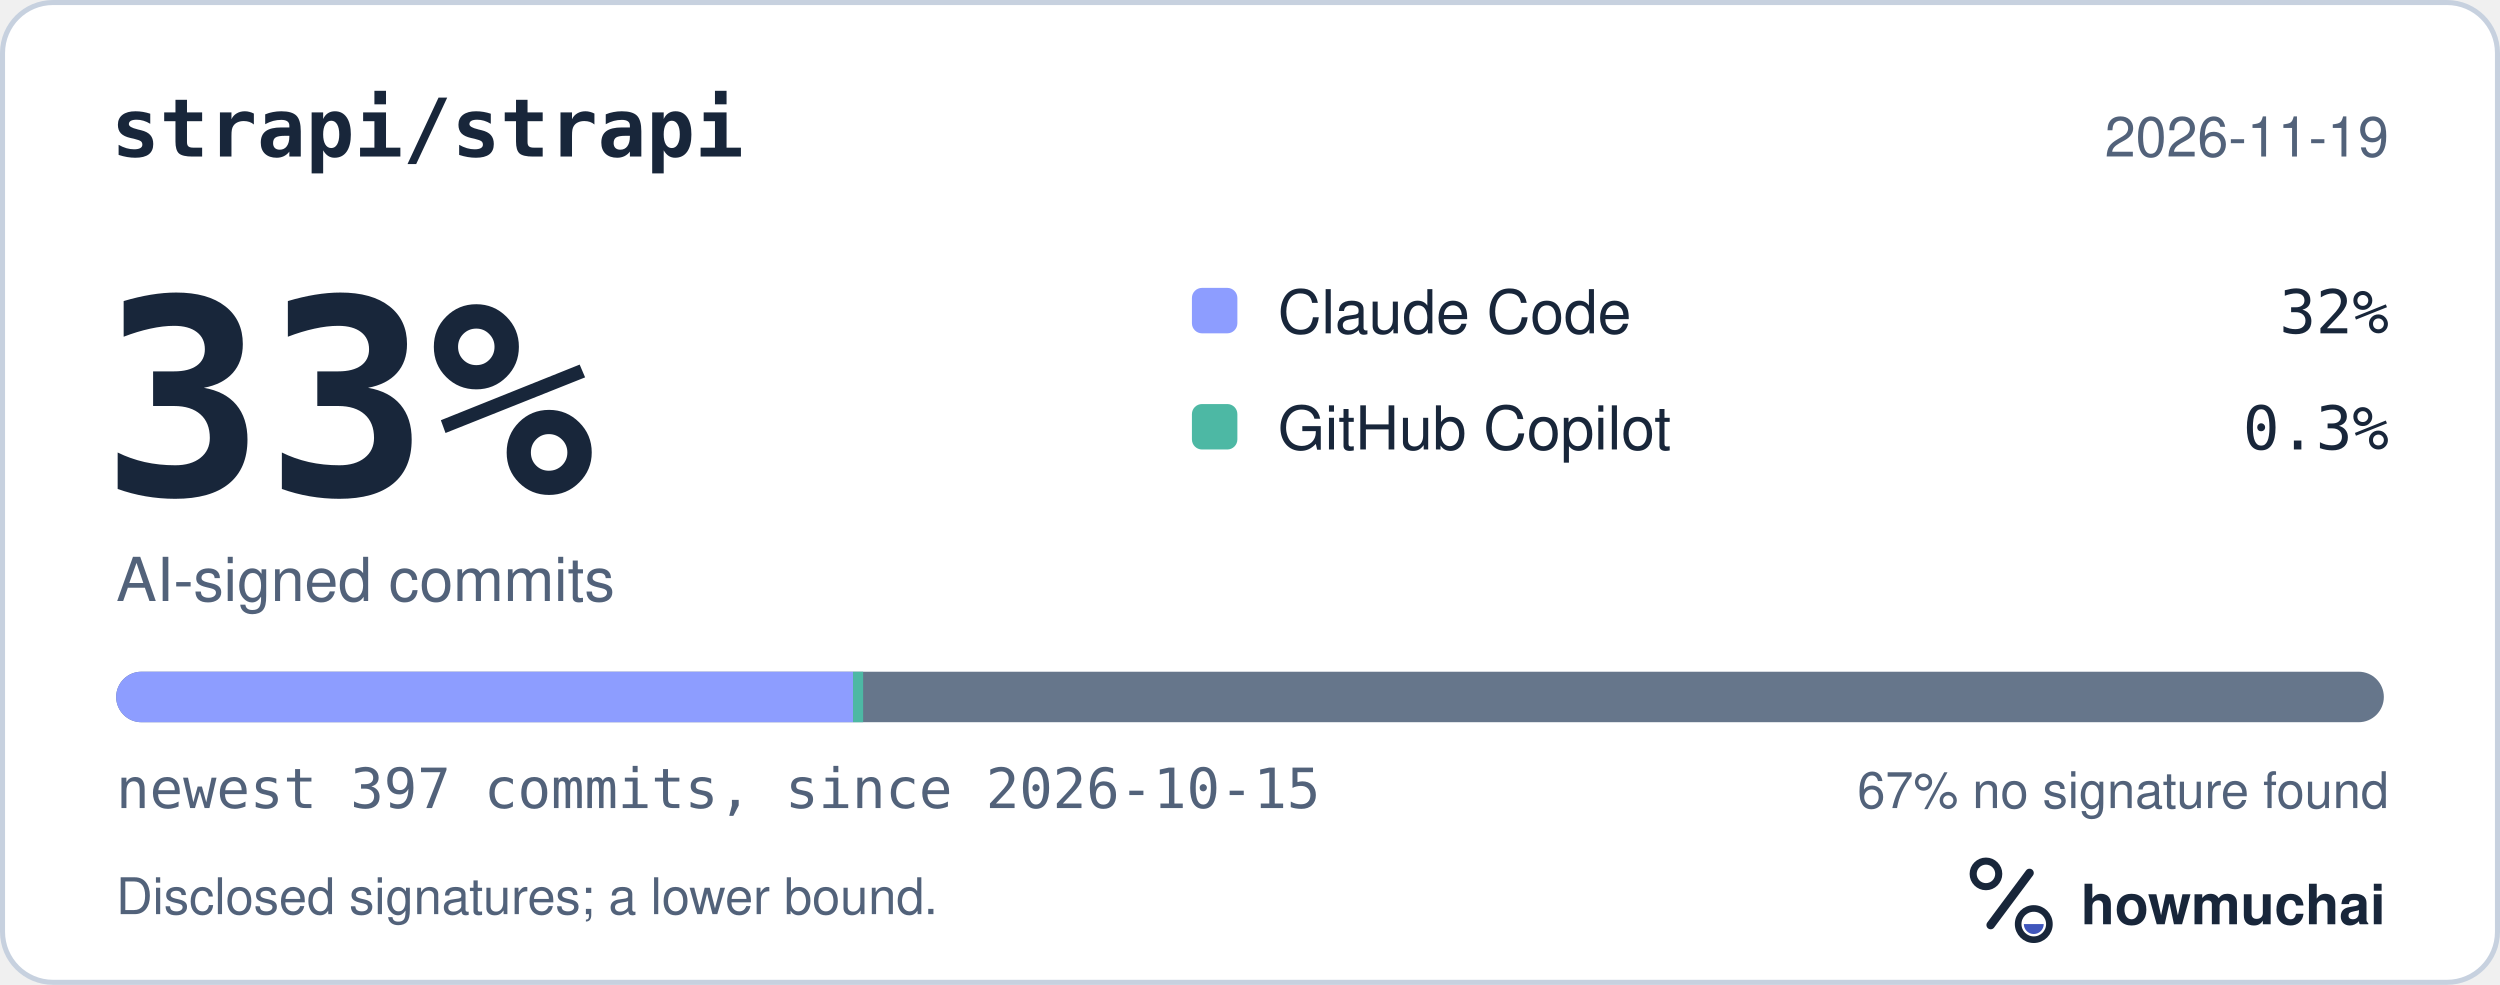
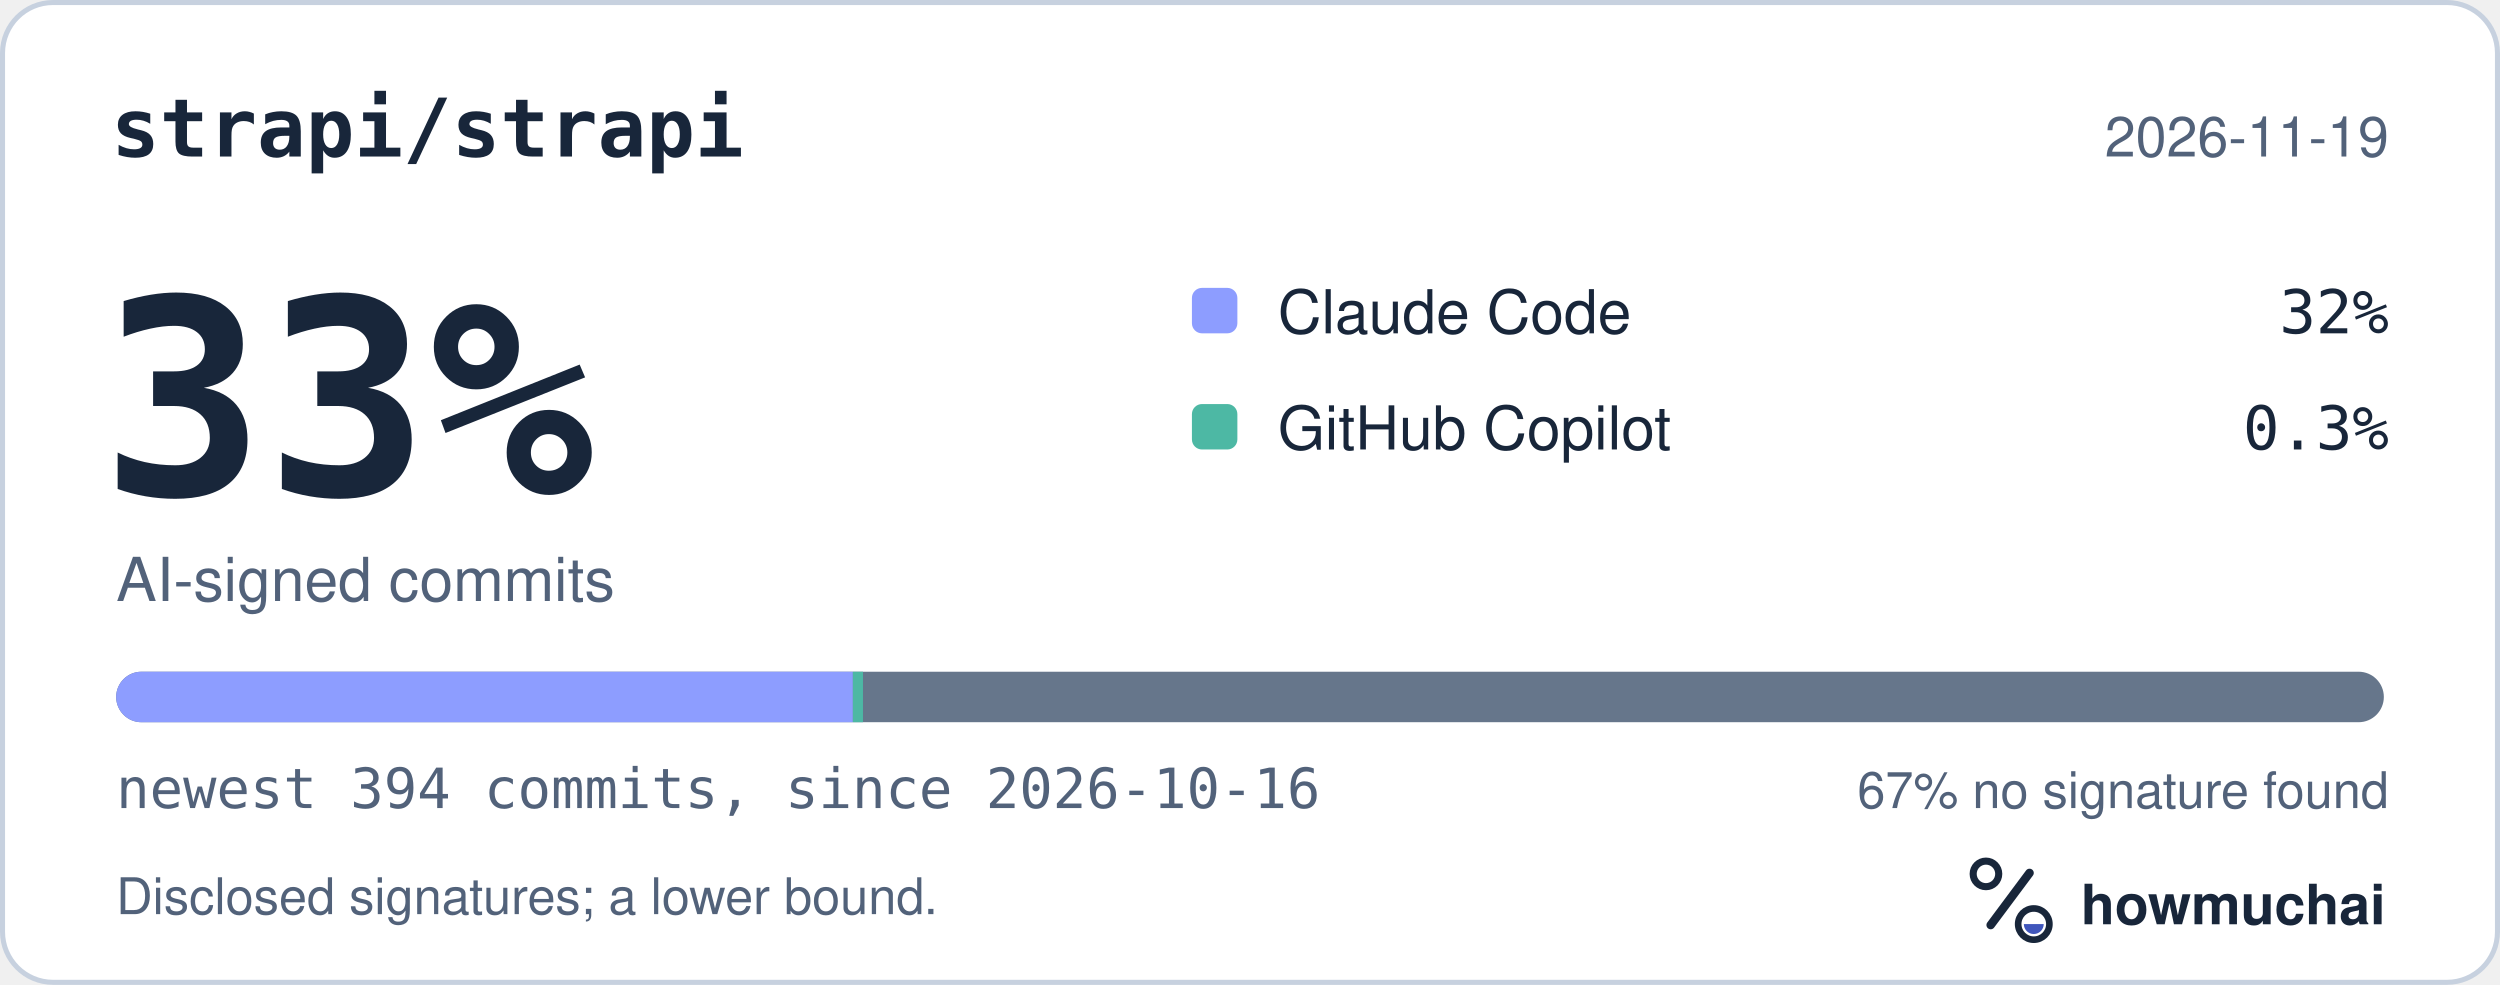
<svg xmlns="http://www.w3.org/2000/svg" width="495" height="195" viewBox="0 0 495 195" role="img" aria-labelledby="hm-t hm-d">
  <rect x="0.5" y="0.5" width="494" height="194" rx="10" fill="#FFFFFF" stroke="#C7D1DF" />
  <text x="22" y="31" fill="#18263A" font-family="ui-monospace, SF Mono, Menlo, Consolas, IBM Plex Mono, monospace" font-size="16" font-weight="600">strapi/strapi</text>
  <text x="473" y="31" fill="#52627A" font-family="-apple-system, BlinkMacSystemFont, Segoe UI, Helvetica, Arial, Fira Sans, sans-serif" font-size="11" text-anchor="end">2026-11-19</text>
  <text x="20" y="98" fill="#18263A" font-family="ui-monospace, SF Mono, Menlo, Consolas, IBM Plex Mono, monospace" font-size="54" font-weight="700">33%</text>
  <text x="23" y="119" fill="#52627A" font-family="-apple-system, BlinkMacSystemFont, Segoe UI, Helvetica, Arial, Fira Sans, sans-serif" font-size="12">AI-signed commits</text>
  <rect x="236" y="57" width="9" height="9" rx="2" fill="#8D9DFF" />
  <text x="253" y="66" fill="#18263A" font-family="-apple-system, BlinkMacSystemFont, Segoe UI, Helvetica, Arial, Fira Sans, sans-serif" font-size="12">Claude Code</text>
  <text x="473" y="66" fill="#18263A" font-family="ui-monospace, SF Mono, Menlo, Consolas, IBM Plex Mono, monospace" font-size="12" text-anchor="end">32%</text>
  <rect x="236" y="80" width="9" height="9" rx="2" fill="#4DB8A4" />
  <text x="253" y="89" fill="#18263A" font-family="-apple-system, BlinkMacSystemFont, Segoe UI, Helvetica, Arial, Fira Sans, sans-serif" font-size="12">GitHub Copilot</text>
  <text x="473" y="89" fill="#18263A" font-family="ui-monospace, SF Mono, Menlo, Consolas, IBM Plex Mono, monospace" font-size="12" text-anchor="end">0.3%</text>
  <defs>
    <clipPath id="hm-bar">
      <rect x="23" y="133" width="449" height="10" rx="5" />
    </clipPath>
  </defs>
  <rect x="23" y="133" width="449" height="10" rx="5" fill="#66768B" />
  <g clip-path="url(#hm-bar)">
-     <rect x="23.00" y="133" width="145.90" height="10" fill="#8D9DFF" />
-     <rect x="168.90" y="133" width="2.00" height="10" fill="#4DB8A4" />
+     <rect x="23.00" y="133" width="145.87" height="10" fill="#8D9DFF" />
+     <rect x="168.87" y="133" width="2.00" height="10" fill="#4DB8A4" />
  </g>
-   <text x="23" y="160" fill="#52627A" font-family="ui-monospace, SF Mono, Menlo, Consolas, IBM Plex Mono, monospace" font-size="11">newest 397 commits, since 2026-10-15</text>
+   <text x="23" y="160" fill="#52627A" font-family="ui-monospace, SF Mono, Menlo, Consolas, IBM Plex Mono, monospace" font-size="11">newest 394 commits, since 2026-10-16</text>
  <text x="473" y="160" fill="#52627A" font-family="-apple-system, BlinkMacSystemFont, Segoe UI, Helvetica, Arial, Fira Sans, sans-serif" font-size="10" text-anchor="end">67% no signature found</text>
  <text x="23" y="181" fill="#52627A" font-family="-apple-system, BlinkMacSystemFont, Segoe UI, Helvetica, Arial, Fira Sans, sans-serif" font-size="10">Disclosed signatures; a lower bound.</text>
  <g transform="translate(386 166) scale(0.046875)">
    <circle cx="154" cy="150" r="54" fill="none" stroke="#18263A" stroke-width="30" />
    <path d="M174 366 338 146" fill="none" stroke="#18263A" stroke-width="36" stroke-linecap="round" />
    <circle cx="356" cy="362" r="66" fill="none" stroke="#18263A" stroke-width="28" />
    <path d="M314 362a42 42 0 0 0 84 0Z" fill="#4056BC" />
  </g>
  <text x="412" y="183" fill="#18263A" font-family="-apple-system, BlinkMacSystemFont, Segoe UI, Helvetica, Arial, Fira Sans, sans-serif" font-size="11" font-weight="650">howmuchai</text>
</svg>
